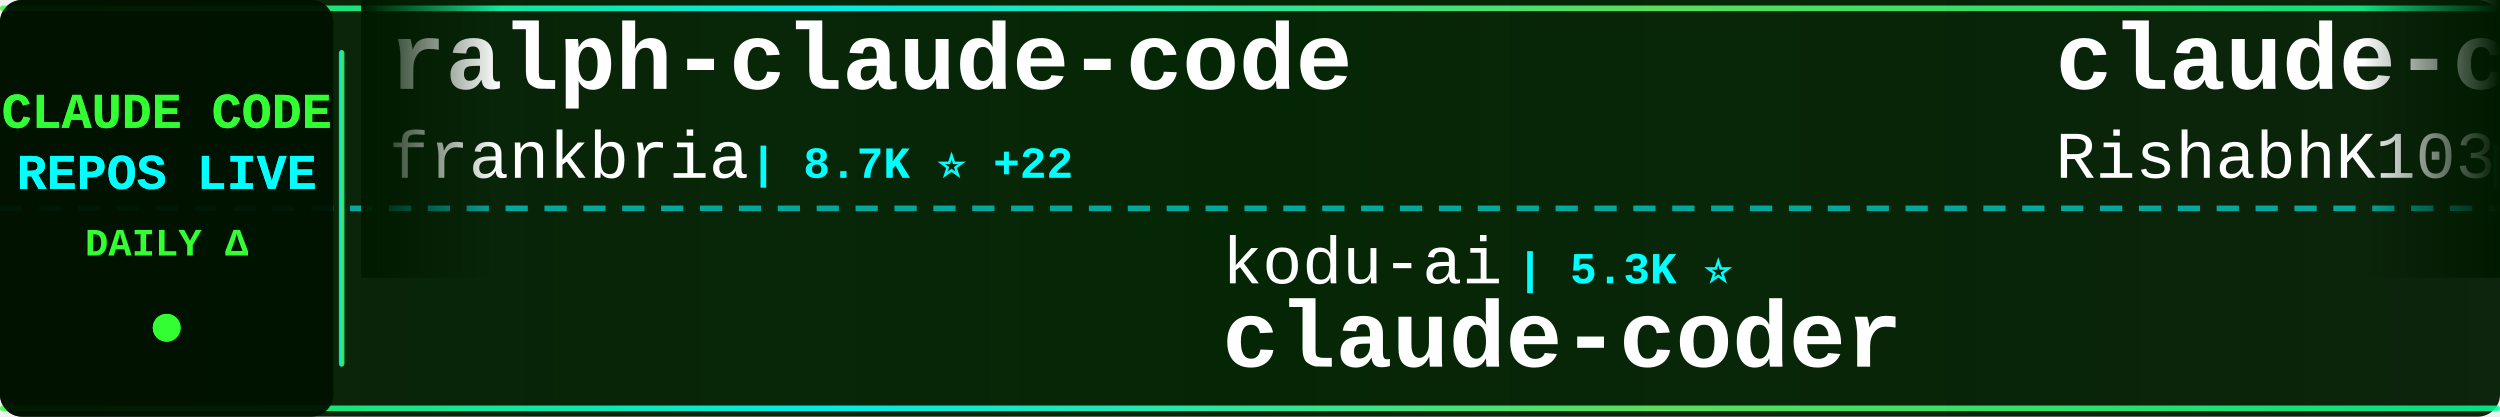
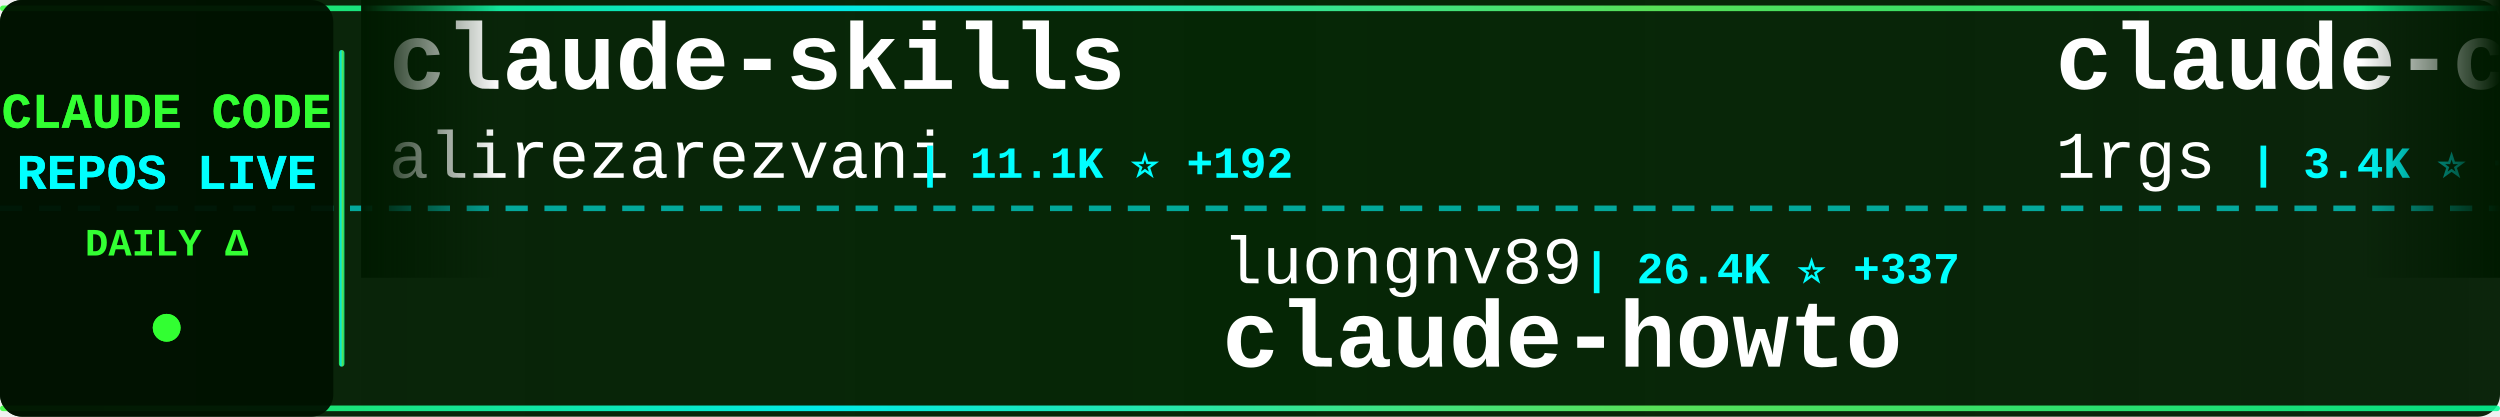
<svg xmlns="http://www.w3.org/2000/svg" width="900" height="150">
  <defs>
    <linearGradient id="tickerBg" x1="0%" y1="0%" x2="100%" y2="0%">
      <stop offset="0%" style="stop-color:#001a00;stop-opacity:0.95" />
      <stop offset="50%" style="stop-color:#002200;stop-opacity:0.98" />
      <stop offset="100%" style="stop-color:#001a00;stop-opacity:0.95" />
    </linearGradient>
    <linearGradient id="borderGrad" x1="0%" y1="0%" x2="100%" y2="0%">
      <stop offset="0%" style="stop-color:#33ff33;stop-opacity:0.85">
        <animate attributeName="stop-opacity" values="0.85;1;0.85" dur="2s" repeatCount="indefinite" />
      </stop>
      <stop offset="33%" style="stop-color:#00ffff;stop-opacity:0.9">
        <animate attributeName="stop-opacity" values="0.9;1;0.9" dur="2.2s" repeatCount="indefinite" />
      </stop>
      <stop offset="66%" style="stop-color:#66ff66;stop-opacity:0.85">
        <animate attributeName="stop-opacity" values="0.85;1;0.85" dur="1.8s" repeatCount="indefinite" />
      </stop>
      <stop offset="100%" style="stop-color:#00ff99;stop-opacity:0.85">
        <animate attributeName="stop-opacity" values="0.85;1;0.85" dur="2s" repeatCount="indefinite" />
      </stop>
    </linearGradient>
    <filter id="textGlow">
      <feGaussianBlur stdDeviation="0.1" result="coloredBlur" />
      <feMerge>
        <feMergeNode in="coloredBlur" />
        <feMergeNode in="SourceGraphic" />
      </feMerge>
    </filter>
    <filter id="metricGlow">
      <feGaussianBlur stdDeviation="0.2" result="coloredBlur" />
      <feMerge>
        <feMergeNode in="coloredBlur" />
        <feMergeNode in="SourceGraphic" />
      </feMerge>
    </filter>
    <linearGradient id="leftFade" x1="0%" y1="0%" x2="100%" y2="0%">
      <stop offset="0%" style="stop-color:#001a00;stop-opacity:1" />
      <stop offset="100%" style="stop-color:#001a00;stop-opacity:0" />
    </linearGradient>
    <linearGradient id="rightFade" x1="0%" y1="0%" x2="100%" y2="0%">
      <stop offset="0%" style="stop-color:#001a00;stop-opacity:0" />
      <stop offset="100%" style="stop-color:#001a00;stop-opacity:1" />
    </linearGradient>
  </defs>
  <rect width="900" height="150" fill="url(#tickerBg)" rx="8" />
  <rect x="0" y="2" width="900" height="2" fill="url(#borderGrad)" rx="1" />
  <rect x="0" y="146" width="900" height="2" fill="url(#borderGrad)" rx="1" />
  <line x1="0" y1="75" x2="900" y2="75" stroke="#00ffff" stroke-width="2" stroke-dasharray="8 6" opacity="0.6" />
  <rect x="0" y="0" width="120" height="150" fill="#001100" opacity="0.95" rx="8" />
  <text x="60" y="46" font-family="'Courier New', monospace" font-size="18" font-weight="bold" fill="#33ff33" text-anchor="middle" filter="url(#textGlow)">
    CLAUDE CODE
  </text>
  <text x="60" y="68" font-family="'Courier New', monospace" font-size="18" font-weight="bold" fill="#00ffff" text-anchor="middle" filter="url(#textGlow)">
    REPOS LIVE
  </text>
  <text x="60" y="92" font-family="'Courier New', monospace" font-size="14" font-weight="bold" fill="#33ff33" text-anchor="middle">
    DAILY Δ
  </text>
  <circle cx="60" cy="118" r="5" fill="#33ff33" filter="url(#metricGlow)">
    <animate attributeName="r" values="4;6;4" dur="1.5s" repeatCount="indefinite" />
    <animate attributeName="opacity" values="0.6;1;0.6" dur="1.5s" repeatCount="indefinite" />
  </circle>
  <rect x="122" y="18" width="2" height="114" fill="url(#borderGrad)" rx="1" />
  <clipPath id="tickerClip">
    <rect x="130" y="0" width="770" height="150" />
  </clipPath>
  <g clip-path="url(#tickerClip)">
    <g id="tickerItems">
      <animateTransform attributeName="transform" attributeType="XML" type="translate" from="0 0" to="-3000 0" dur="54s" repeatCount="indefinite" />
      <g transform="translate(0, 0)">
-         <text x="140" y="32" font-family="'Courier New', monospace" font-size="34" font-weight="bold" fill="#ffffff">ralph-claude-code</text>
-         <text x="140" y="64" font-family="'Courier New', monospace" font-size="24" font-weight="normal" fill="#ffffff" opacity="1.0">frankbria</text>
-         <text x="270" y="64" font-family="'Courier New', monospace" font-size="16" font-weight="bold" fill="#00ffff"> | 8.7K ⭐ +22</text>
+         <text x="140" y="32" font-family="'Courier New', monospace" font-size="34" font-weight="bold" fill="#ffffff">claude-skills</text>
+         <text x="140" y="64" font-family="'Courier New', monospace" font-size="24" font-weight="normal" fill="#ffffff" opacity="1.0">alirezarezvani</text>
+         <text x="330" y="64" font-family="'Courier New', monospace" font-size="16" font-weight="bold" fill="#00ffff"> | 11.1K ⭐ +192</text>
      </g>
      <g transform="translate(300, 0)">
-         <text x="140" y="102" font-family="'Courier New', monospace" font-size="24" font-weight="normal" fill="#ffffff" opacity="1.0">kodu-ai</text>
-         <text x="246" y="102" font-family="'Courier New', monospace" font-size="16" font-weight="bold" fill="#00ffff"> | 5.3K ⭐</text>
-         <text x="140" y="132" font-family="'Courier New', monospace" font-size="34" font-weight="bold" fill="#ffffff">claude-coder</text>
+         <text x="140" y="102" font-family="'Courier New', monospace" font-size="24" font-weight="normal" fill="#ffffff" opacity="1.0">luongnv89</text>
+         <text x="270" y="102" font-family="'Courier New', monospace" font-size="16" font-weight="bold" fill="#00ffff"> | 26.4K ⭐ +337</text>
+         <text x="140" y="132" font-family="'Courier New', monospace" font-size="34" font-weight="bold" fill="#ffffff">claude-howto</text>
      </g>
      <g transform="translate(600, 0)">
-         <text x="140" y="32" font-family="'Courier New', monospace" font-size="34" font-weight="bold" fill="#ffffff">claude-code</text>
-         <text x="140" y="64" font-family="'Courier New', monospace" font-size="24" font-weight="normal" fill="#ffffff" opacity="1.0">RishabhK103</text>
-         <text x="294" y="64" font-family="'Courier New', monospace" font-size="16" font-weight="bold" fill="#00ffff"> | 57 ⭐ +1</text>
+         <text x="140" y="32" font-family="'Courier New', monospace" font-size="34" font-weight="bold" fill="#ffffff">claude-code-proxy</text>
+         <text x="140" y="64" font-family="'Courier New', monospace" font-size="24" font-weight="normal" fill="#ffffff" opacity="1.0">1rgs</text>
+         <text x="210" y="64" font-family="'Courier New', monospace" font-size="16" font-weight="bold" fill="#00ffff"> | 3.4K ⭐ +3</text>
      </g>
      <g transform="translate(900, 0)">
-         <text x="140" y="102" font-family="'Courier New', monospace" font-size="24" font-weight="normal" fill="#ffffff" opacity="1.0">huangserva</text>
-         <text x="282" y="102" font-family="'Courier New', monospace" font-size="16" font-weight="bold" fill="#00ffff"> | 551 ⭐</text>
-         <text x="140" y="132" font-family="'Courier New', monospace" font-size="34" font-weight="bold" fill="#ffffff">claude-code-cli</text>
+         <text x="140" y="102" font-family="'Courier New', monospace" font-size="24" font-weight="normal" fill="#ffffff" opacity="1.0">xorespesp</text>
+         <text x="270" y="102" font-family="'Courier New', monospace" font-size="16" font-weight="bold" fill="#00ffff"> | 212 ⭐ +1</text>
+         <text x="140" y="132" font-family="'Courier New', monospace" font-size="34" font-weight="bold" fill="#ffffff">claude-code</text>
      </g>
      <g transform="translate(1200, 0)">
-         <text x="140" y="32" font-family="'Courier New', monospace" font-size="34" font-weight="bold" fill="#ffffff">sc-claude-code-files</text>
-         <text x="140" y="64" font-family="'Courier New', monospace" font-size="24" font-weight="normal" fill="#ffffff" opacity="1.0">https-deeplearning-ai</text>
-         <text x="414" y="64" font-family="'Courier New', monospace" font-size="16" font-weight="bold" fill="#00ffff"> | 485 ⭐ +1</text>
+         <text x="140" y="32" font-family="'Courier New', monospace" font-size="34" font-weight="bold" fill="#ffffff">claude-code</text>
+         <text x="140" y="64" font-family="'Courier New', monospace" font-size="24" font-weight="normal" fill="#ffffff" opacity="1.0">yasasbanukaofficial</text>
+         <text x="390" y="64" font-family="'Courier New', monospace" font-size="16" font-weight="bold" fill="#00ffff"> | 2.5K ⭐ +66</text>
      </g>
      <g transform="translate(1500, 0)">
-         <text x="140" y="102" font-family="'Courier New', monospace" font-size="24" font-weight="normal" fill="#ffffff" opacity="1.0">musistudio</text>
-         <text x="282" y="102" font-family="'Courier New', monospace" font-size="16" font-weight="bold" fill="#00ffff"> | 32.2K ⭐ +95</text>
-         <text x="140" y="132" font-family="'Courier New', monospace" font-size="34" font-weight="bold" fill="#ffffff">claude-code-router</text>
+         <text x="140" y="102" font-family="'Courier New', monospace" font-size="24" font-weight="normal" fill="#ffffff" opacity="1.0">https-deeplearning-ai</text>
+         <text x="414" y="102" font-family="'Courier New', monospace" font-size="16" font-weight="bold" fill="#00ffff"> | 485 ⭐ +1</text>
+         <text x="140" y="132" font-family="'Courier New', monospace" font-size="34" font-weight="bold" fill="#ffffff">sc-claude-code-files</text>
      </g>
      <g transform="translate(1800, 0)">
-         <text x="140" y="32" font-family="'Courier New', monospace" font-size="34" font-weight="bold" fill="#ffffff">claude-code-source-build</text>
-         <text x="140" y="64" font-family="'Courier New', monospace" font-size="24" font-weight="normal" fill="#ffffff" opacity="1.0">andrew-kramer-inno</text>
-         <text x="378" y="64" font-family="'Courier New', monospace" font-size="16" font-weight="bold" fill="#00ffff"> | 567 ⭐</text>
+         <text x="140" y="32" font-family="'Courier New', monospace" font-size="34" font-weight="bold" fill="#ffffff">claude-code</text>
+         <text x="140" y="64" font-family="'Courier New', monospace" font-size="24" font-weight="normal" fill="#ffffff" opacity="1.0">Onewon</text>
+         <text x="234" y="64" font-family="'Courier New', monospace" font-size="16" font-weight="bold" fill="#00ffff"> | 174 ⭐ +1</text>
      </g>
      <g transform="translate(2100, 0)">
-         <text x="140" y="102" font-family="'Courier New', monospace" font-size="24" font-weight="normal" fill="#ffffff" opacity="1.0">anthropics</text>
-         <text x="282" y="102" font-family="'Courier New', monospace" font-size="16" font-weight="bold" fill="#00ffff"> | 16.9K ⭐ +83</text>
-         <text x="140" y="132" font-family="'Courier New', monospace" font-size="34" font-weight="bold" fill="#ffffff">claude-plugins-official</text>
+         <text x="140" y="102" font-family="'Courier New', monospace" font-size="24" font-weight="normal" fill="#ffffff" opacity="1.0">snarktank</text>
+         <text x="270" y="102" font-family="'Courier New', monospace" font-size="16" font-weight="bold" fill="#00ffff"> | 16.8K ⭐ +278</text>
+         <text x="140" y="132" font-family="'Courier New', monospace" font-size="34" font-weight="bold" fill="#ffffff">ralph</text>
      </g>
      <g transform="translate(2400, 0)">
-         <text x="140" y="32" font-family="'Courier New', monospace" font-size="34" font-weight="bold" fill="#ffffff">claude-code-guide</text>
-         <text x="140" y="64" font-family="'Courier New', monospace" font-size="24" font-weight="normal" fill="#ffffff" opacity="1.0">Cranot</text>
-         <text x="234" y="64" font-family="'Courier New', monospace" font-size="16" font-weight="bold" fill="#00ffff"> | 2.6K ⭐ +3</text>
+         <text x="140" y="32" font-family="'Courier New', monospace" font-size="34" font-weight="bold" fill="#ffffff">claude-code</text>
+         <text x="140" y="64" font-family="'Courier New', monospace" font-size="24" font-weight="normal" fill="#ffffff" opacity="1.0">jarmuine</text>
+         <text x="258" y="64" font-family="'Courier New', monospace" font-size="16" font-weight="bold" fill="#00ffff"> | 2.0K ⭐ +9</text>
      </g>
      <g transform="translate(2700, 0)">
-         <text x="140" y="102" font-family="'Courier New', monospace" font-size="24" font-weight="normal" fill="#ffffff" opacity="1.0">alex000kim</text>
-         <text x="282" y="102" font-family="'Courier New', monospace" font-size="16" font-weight="bold" fill="#00ffff"> | 212 ⭐ +1</text>
+         <text x="140" y="102" font-family="'Courier New', monospace" font-size="24" font-weight="normal" fill="#ffffff" opacity="1.0">RishabhK103</text>
+         <text x="294" y="102" font-family="'Courier New', monospace" font-size="16" font-weight="bold" fill="#00ffff"> | 57 ⭐ +1</text>
        <text x="140" y="132" font-family="'Courier New', monospace" font-size="34" font-weight="bold" fill="#ffffff">claude-code</text>
      </g>
      <g transform="translate(3000, 0)">
-         <text x="140" y="32" font-family="'Courier New', monospace" font-size="34" font-weight="bold" fill="#ffffff">ralph-claude-code</text>
-         <text x="140" y="64" font-family="'Courier New', monospace" font-size="24" font-weight="normal" fill="#ffffff" opacity="1.0">frankbria</text>
-         <text x="270" y="64" font-family="'Courier New', monospace" font-size="16" font-weight="bold" fill="#00ffff"> | 8.7K ⭐ +22</text>
+         <text x="140" y="32" font-family="'Courier New', monospace" font-size="34" font-weight="bold" fill="#ffffff">claude-skills</text>
+         <text x="140" y="64" font-family="'Courier New', monospace" font-size="24" font-weight="normal" fill="#ffffff" opacity="1.0">alirezarezvani</text>
+         <text x="330" y="64" font-family="'Courier New', monospace" font-size="16" font-weight="bold" fill="#00ffff"> | 11.1K ⭐ +192</text>
      </g>
      <g transform="translate(3300, 0)">
-         <text x="140" y="102" font-family="'Courier New', monospace" font-size="24" font-weight="normal" fill="#ffffff" opacity="1.0">kodu-ai</text>
-         <text x="246" y="102" font-family="'Courier New', monospace" font-size="16" font-weight="bold" fill="#00ffff"> | 5.3K ⭐</text>
-         <text x="140" y="132" font-family="'Courier New', monospace" font-size="34" font-weight="bold" fill="#ffffff">claude-coder</text>
+         <text x="140" y="102" font-family="'Courier New', monospace" font-size="24" font-weight="normal" fill="#ffffff" opacity="1.0">luongnv89</text>
+         <text x="270" y="102" font-family="'Courier New', monospace" font-size="16" font-weight="bold" fill="#00ffff"> | 26.4K ⭐ +337</text>
+         <text x="140" y="132" font-family="'Courier New', monospace" font-size="34" font-weight="bold" fill="#ffffff">claude-howto</text>
      </g>
      <g transform="translate(3600, 0)">
-         <text x="140" y="32" font-family="'Courier New', monospace" font-size="34" font-weight="bold" fill="#ffffff">claude-code</text>
-         <text x="140" y="64" font-family="'Courier New', monospace" font-size="24" font-weight="normal" fill="#ffffff" opacity="1.0">RishabhK103</text>
-         <text x="294" y="64" font-family="'Courier New', monospace" font-size="16" font-weight="bold" fill="#00ffff"> | 57 ⭐ +1</text>
+         <text x="140" y="32" font-family="'Courier New', monospace" font-size="34" font-weight="bold" fill="#ffffff">claude-code-proxy</text>
+         <text x="140" y="64" font-family="'Courier New', monospace" font-size="24" font-weight="normal" fill="#ffffff" opacity="1.0">1rgs</text>
+         <text x="210" y="64" font-family="'Courier New', monospace" font-size="16" font-weight="bold" fill="#00ffff"> | 3.4K ⭐ +3</text>
      </g>
      <g transform="translate(3900, 0)">
-         <text x="140" y="102" font-family="'Courier New', monospace" font-size="24" font-weight="normal" fill="#ffffff" opacity="1.0">huangserva</text>
-         <text x="282" y="102" font-family="'Courier New', monospace" font-size="16" font-weight="bold" fill="#00ffff"> | 551 ⭐</text>
-         <text x="140" y="132" font-family="'Courier New', monospace" font-size="34" font-weight="bold" fill="#ffffff">claude-code-cli</text>
+         <text x="140" y="102" font-family="'Courier New', monospace" font-size="24" font-weight="normal" fill="#ffffff" opacity="1.0">xorespesp</text>
+         <text x="270" y="102" font-family="'Courier New', monospace" font-size="16" font-weight="bold" fill="#00ffff"> | 212 ⭐ +1</text>
+         <text x="140" y="132" font-family="'Courier New', monospace" font-size="34" font-weight="bold" fill="#ffffff">claude-code</text>
      </g>
    </g>
  </g>
  <rect x="130" y="0" width="50" height="100" fill="url(#leftFade)" />
  <rect x="850" y="0" width="50" height="100" fill="url(#rightFade)" />
</svg>
